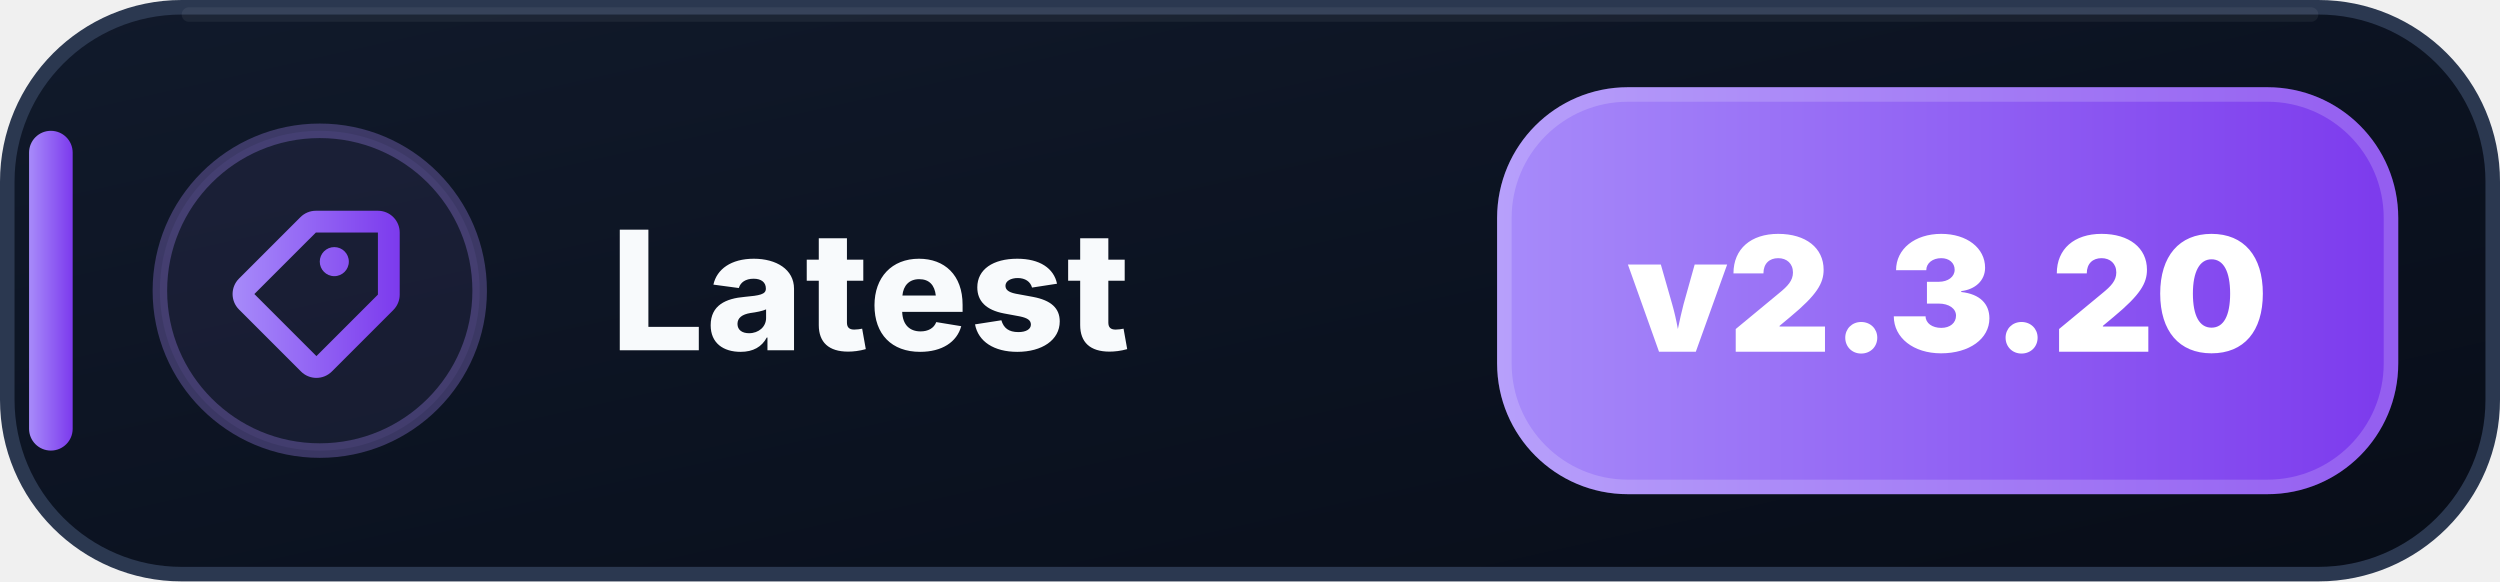
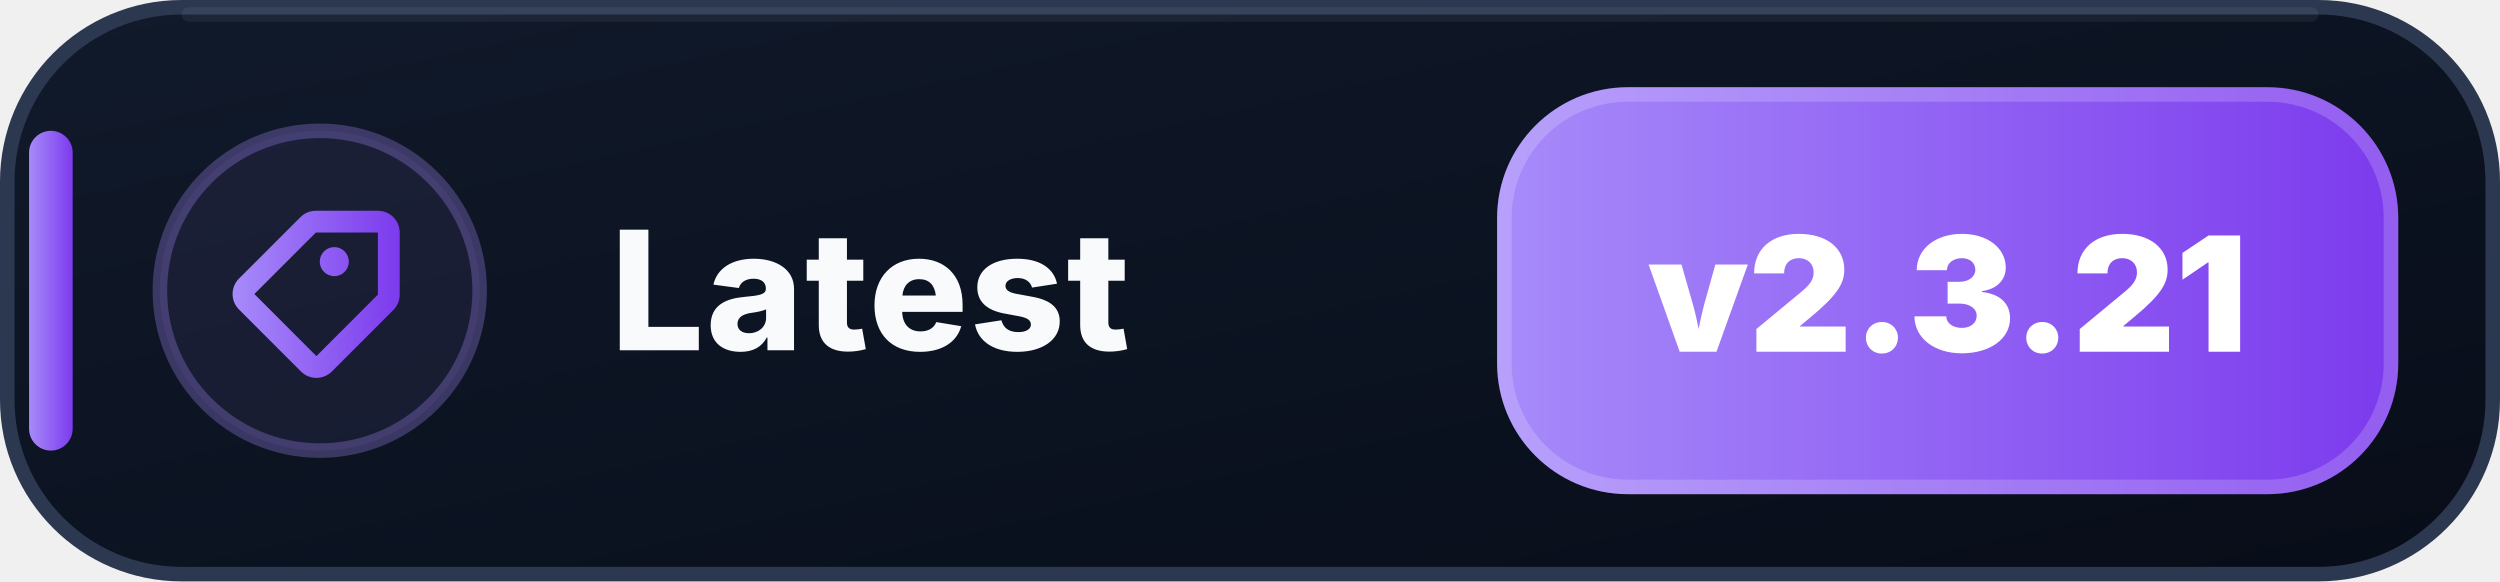
- <svg xmlns="http://www.w3.org/2000/svg" width="172" height="40" viewBox="0 0 172 40" role="img" aria-label="Latest: v2.3.20">
+ <svg xmlns="http://www.w3.org/2000/svg" width="172" height="40" viewBox="0 0 172 40" role="img" aria-label="Latest: v2.3.21">
  <defs>
    <linearGradient id="latest-bg" x1="0" y1="0" x2="1" y2="1">
      <stop offset="0" stop-color="#111A2B" />
      <stop offset=".58" stop-color="#0B1220" />
      <stop offset="1" stop-color="#080D18" />
    </linearGradient>
    <linearGradient id="latest-accent" x1="0" y1="0" x2="1" y2="0">
      <stop offset="0" stop-color="#A78BFA" />
      <stop offset="1" stop-color="#7C3AED" />
    </linearGradient>
  </defs>
  <rect x=".5" y=".5" width="171" height="39" rx="12" fill="url(#latest-bg)" stroke="#2B3850" />
  <path d="M13 1h146" stroke="#FFFFFF" stroke-opacity=".055" stroke-linecap="round" />
  <rect x="2" y="9" width="3" height="22" rx="1.5" fill="url(#latest-accent)" />
  <circle cx="22" cy="20" r="11" fill="#A78BFA" fill-opacity=".075" stroke="#A78BFA" stroke-opacity=".3" />
  <g transform="translate(14 12)" fill="url(#latest-accent)">
    <path d="M7.73 2.5a1.5 1.5 0 0 0-1.06.44L2.44 7.17a1.5 1.5 0 0 0 0 2.12l4.27 4.27a1.5 1.5 0 0 0 2.12 0l4.23-4.23a1.5 1.5 0 0 0 .44-1.06V4A1.5 1.5 0 0 0 12 2.5H7.73Zm0 1.5H12v4.27L7.77 12.5 3.5 8.23 7.73 4ZM9 7a1 1 0 1 0 0-2 1 1 0 0 0 0 2Z" />
  </g>
  <text x="42" y="24.1" fill="#F8FAFC" font-family="Segoe UI,Inter,Arial,sans-serif" font-size="11.4" font-weight="800" letter-spacing=".12">Latest</text>
  <rect x="103" y="6" width="62" height="28" rx="9" fill="url(#latest-accent)" />
  <rect x="103.5" y="6.5" width="61" height="27" rx="8.5" fill="none" stroke="#FFFFFF" stroke-opacity=".18" />
-   <text x="134" y="24.2" text-anchor="middle" fill="#FFFFFF" font-family="Segoe UI,Inter,Arial,sans-serif" font-size="11" font-weight="900">v2.3.20</text>
+   <text x="134" y="24.2" text-anchor="middle" fill="#FFFFFF" font-family="Segoe UI,Inter,Arial,sans-serif" font-size="11" font-weight="900">v2.3.21</text>
</svg>
